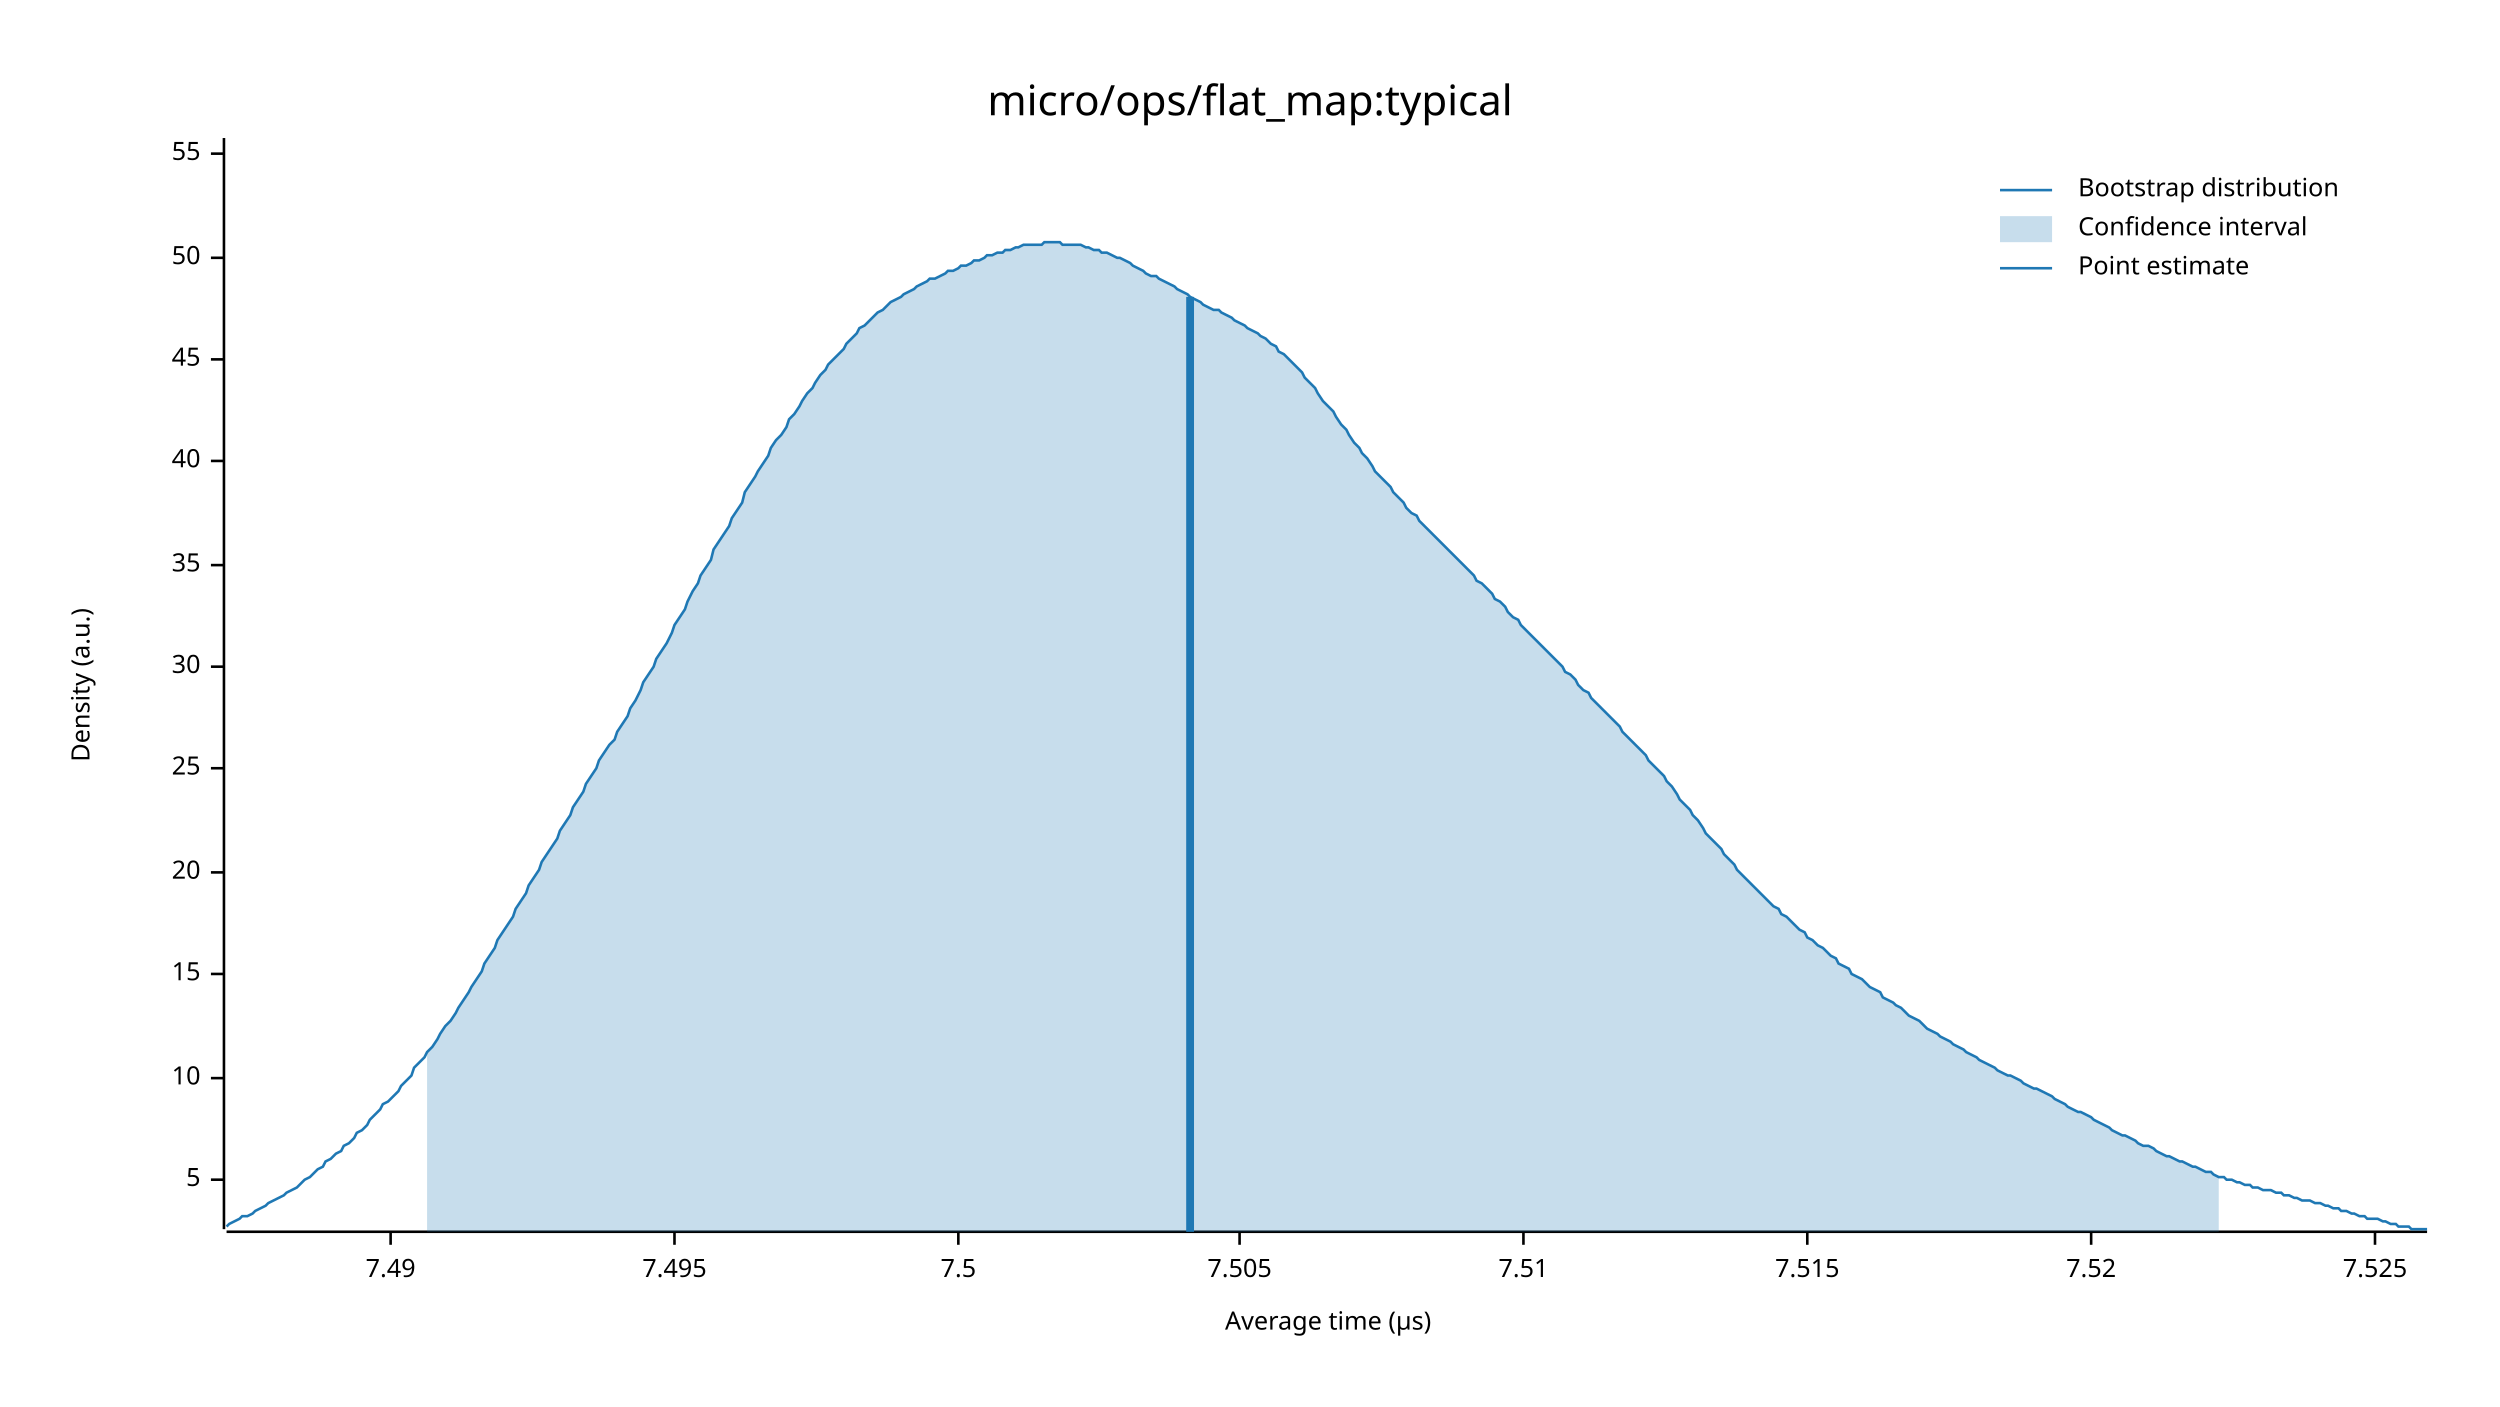
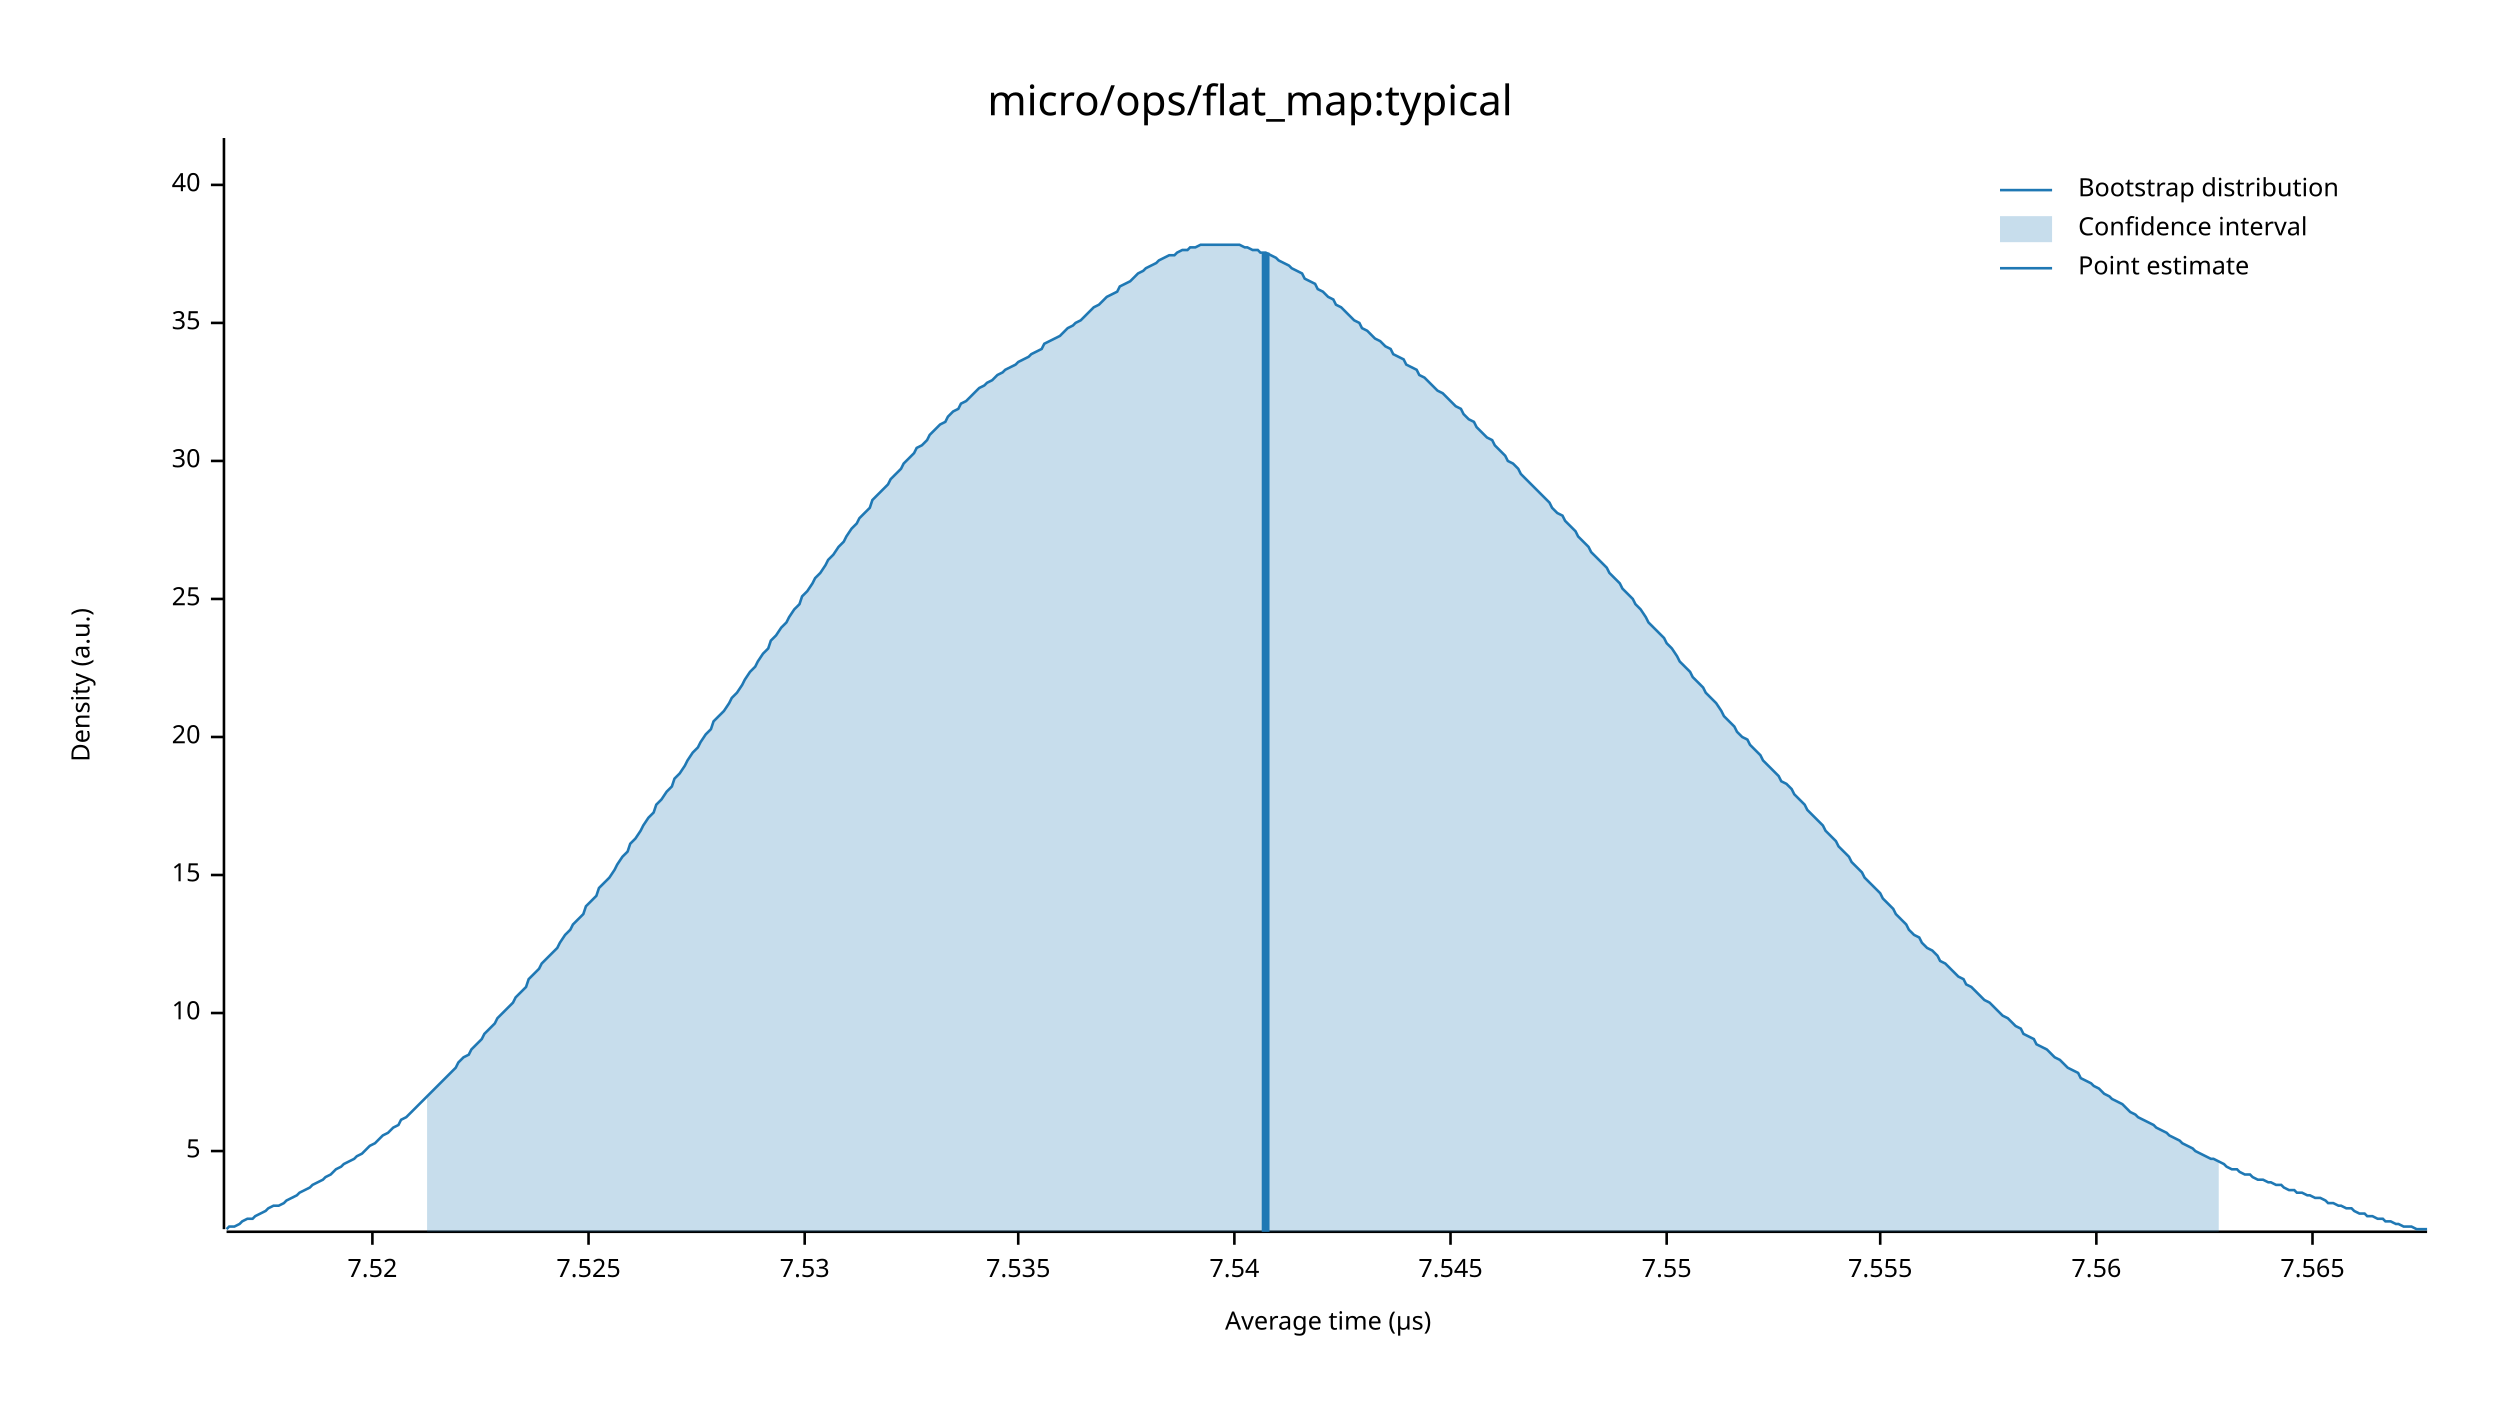
<svg xmlns="http://www.w3.org/2000/svg" width="960" height="540" viewBox="0 0 960 540">
  <text x="480" y="32" dy="0.76em" text-anchor="middle" font-family="sans-serif" font-size="16.129" opacity="1" fill="#000000">
micro/ops/flat_map:typical
</text>
  <text x="27" y="263" dy="0.76em" text-anchor="middle" font-family="sans-serif" font-size="9.677" opacity="1" fill="#000000" transform="rotate(270, 27, 263)">
Density (a.u.)
</text>
  <text x="510" y="513" dy="-0.5ex" text-anchor="middle" font-family="sans-serif" font-size="9.677" opacity="1" fill="#000000">
Average time (µs)
</text>
  <polyline fill="none" opacity="1" stroke="#000000" stroke-width="1" points="86,53 86,472 " />
-   <text x="77" y="453" dy="0.5ex" text-anchor="end" font-family="sans-serif" font-size="9.677" opacity="1" fill="#000000">
+   <text x="77" y="442" dy="0.5ex" text-anchor="end" font-family="sans-serif" font-size="9.677" opacity="1" fill="#000000">
5
</text>
-   <polyline fill="none" opacity="1" stroke="#000000" stroke-width="1" points="81,453 86,453 " />
-   <text x="77" y="414" dy="0.5ex" text-anchor="end" font-family="sans-serif" font-size="9.677" opacity="1" fill="#000000">
+   <polyline fill="none" opacity="1" stroke="#000000" stroke-width="1" points="81,442 86,442 " />
+   <text x="77" y="389" dy="0.5ex" text-anchor="end" font-family="sans-serif" font-size="9.677" opacity="1" fill="#000000">
10
</text>
-   <polyline fill="none" opacity="1" stroke="#000000" stroke-width="1" points="81,414 86,414 " />
-   <text x="77" y="374" dy="0.5ex" text-anchor="end" font-family="sans-serif" font-size="9.677" opacity="1" fill="#000000">
+   <polyline fill="none" opacity="1" stroke="#000000" stroke-width="1" points="81,389 86,389 " />
+   <text x="77" y="336" dy="0.5ex" text-anchor="end" font-family="sans-serif" font-size="9.677" opacity="1" fill="#000000">
15
</text>
-   <polyline fill="none" opacity="1" stroke="#000000" stroke-width="1" points="81,374 86,374 " />
-   <text x="77" y="335" dy="0.5ex" text-anchor="end" font-family="sans-serif" font-size="9.677" opacity="1" fill="#000000">
+   <polyline fill="none" opacity="1" stroke="#000000" stroke-width="1" points="81,336 86,336 " />
+   <text x="77" y="283" dy="0.5ex" text-anchor="end" font-family="sans-serif" font-size="9.677" opacity="1" fill="#000000">
20
</text>
-   <polyline fill="none" opacity="1" stroke="#000000" stroke-width="1" points="81,335 86,335 " />
-   <text x="77" y="295" dy="0.5ex" text-anchor="end" font-family="sans-serif" font-size="9.677" opacity="1" fill="#000000">
+   <polyline fill="none" opacity="1" stroke="#000000" stroke-width="1" points="81,283 86,283 " />
+   <text x="77" y="230" dy="0.5ex" text-anchor="end" font-family="sans-serif" font-size="9.677" opacity="1" fill="#000000">
25
</text>
-   <polyline fill="none" opacity="1" stroke="#000000" stroke-width="1" points="81,295 86,295 " />
-   <text x="77" y="256" dy="0.5ex" text-anchor="end" font-family="sans-serif" font-size="9.677" opacity="1" fill="#000000">
+   <polyline fill="none" opacity="1" stroke="#000000" stroke-width="1" points="81,230 86,230 " />
+   <text x="77" y="177" dy="0.5ex" text-anchor="end" font-family="sans-serif" font-size="9.677" opacity="1" fill="#000000">
30
</text>
-   <polyline fill="none" opacity="1" stroke="#000000" stroke-width="1" points="81,256 86,256 " />
-   <text x="77" y="217" dy="0.5ex" text-anchor="end" font-family="sans-serif" font-size="9.677" opacity="1" fill="#000000">
+   <polyline fill="none" opacity="1" stroke="#000000" stroke-width="1" points="81,177 86,177 " />
+   <text x="77" y="124" dy="0.5ex" text-anchor="end" font-family="sans-serif" font-size="9.677" opacity="1" fill="#000000">
35
</text>
-   <polyline fill="none" opacity="1" stroke="#000000" stroke-width="1" points="81,217 86,217 " />
-   <text x="77" y="177" dy="0.5ex" text-anchor="end" font-family="sans-serif" font-size="9.677" opacity="1" fill="#000000">
+   <polyline fill="none" opacity="1" stroke="#000000" stroke-width="1" points="81,124 86,124 " />
+   <text x="77" y="71" dy="0.5ex" text-anchor="end" font-family="sans-serif" font-size="9.677" opacity="1" fill="#000000">
40
</text>
-   <polyline fill="none" opacity="1" stroke="#000000" stroke-width="1" points="81,177 86,177 " />
-   <text x="77" y="138" dy="0.5ex" text-anchor="end" font-family="sans-serif" font-size="9.677" opacity="1" fill="#000000">
- 45
- </text>
-   <polyline fill="none" opacity="1" stroke="#000000" stroke-width="1" points="81,138 86,138 " />
-   <text x="77" y="99" dy="0.5ex" text-anchor="end" font-family="sans-serif" font-size="9.677" opacity="1" fill="#000000">
- 50
- </text>
-   <polyline fill="none" opacity="1" stroke="#000000" stroke-width="1" points="81,99 86,99 " />
-   <text x="77" y="59" dy="0.5ex" text-anchor="end" font-family="sans-serif" font-size="9.677" opacity="1" fill="#000000">
- 55
- </text>
-   <polyline fill="none" opacity="1" stroke="#000000" stroke-width="1" points="81,59 86,59 " />
+   <polyline fill="none" opacity="1" stroke="#000000" stroke-width="1" points="81,71 86,71 " />
  <polyline fill="none" opacity="1" stroke="#000000" stroke-width="1" points="87,473 932,473 " />
-   <text x="150" y="483" dy="0.76em" text-anchor="middle" font-family="sans-serif" font-size="9.677" opacity="1" fill="#000000">
- 7.49
- </text>
-   <polyline fill="none" opacity="1" stroke="#000000" stroke-width="1" points="150,473 150,478 " />
-   <text x="259" y="483" dy="0.76em" text-anchor="middle" font-family="sans-serif" font-size="9.677" opacity="1" fill="#000000">
- 7.495
- </text>
-   <polyline fill="none" opacity="1" stroke="#000000" stroke-width="1" points="259,473 259,478 " />
-   <text x="368" y="483" dy="0.76em" text-anchor="middle" font-family="sans-serif" font-size="9.677" opacity="1" fill="#000000">
- 7.5
- </text>
-   <polyline fill="none" opacity="1" stroke="#000000" stroke-width="1" points="368,473 368,478 " />
-   <text x="476" y="483" dy="0.76em" text-anchor="middle" font-family="sans-serif" font-size="9.677" opacity="1" fill="#000000">
- 7.505
- </text>
-   <polyline fill="none" opacity="1" stroke="#000000" stroke-width="1" points="476,473 476,478 " />
-   <text x="585" y="483" dy="0.76em" text-anchor="middle" font-family="sans-serif" font-size="9.677" opacity="1" fill="#000000">
- 7.51
- </text>
-   <polyline fill="none" opacity="1" stroke="#000000" stroke-width="1" points="585,473 585,478 " />
-   <text x="694" y="483" dy="0.76em" text-anchor="middle" font-family="sans-serif" font-size="9.677" opacity="1" fill="#000000">
- 7.515
- </text>
-   <polyline fill="none" opacity="1" stroke="#000000" stroke-width="1" points="694,473 694,478 " />
-   <text x="803" y="483" dy="0.76em" text-anchor="middle" font-family="sans-serif" font-size="9.677" opacity="1" fill="#000000">
+   <text x="143" y="483" dy="0.76em" text-anchor="middle" font-family="sans-serif" font-size="9.677" opacity="1" fill="#000000">
7.52
</text>
-   <polyline fill="none" opacity="1" stroke="#000000" stroke-width="1" points="803,473 803,478 " />
-   <text x="912" y="483" dy="0.76em" text-anchor="middle" font-family="sans-serif" font-size="9.677" opacity="1" fill="#000000">
+   <polyline fill="none" opacity="1" stroke="#000000" stroke-width="1" points="143,473 143,478 " />
+   <text x="226" y="483" dy="0.76em" text-anchor="middle" font-family="sans-serif" font-size="9.677" opacity="1" fill="#000000">
7.525
</text>
-   <polyline fill="none" opacity="1" stroke="#000000" stroke-width="1" points="912,473 912,478 " />
-   <polyline fill="none" opacity="1" stroke="#1F78B4" stroke-width="1" points="87,471 88,470 90,469 92,468 93,467 95,467 97,466 98,465 100,464 102,463 103,462 105,461 107,460 109,459 110,458 112,457 114,456 115,455 117,453 119,452 120,451 122,449 124,448 125,446 127,445 129,443 131,442 132,440 134,439 136,437 137,435 139,434 141,432 142,430 144,428 146,426 147,424 149,423 151,421 153,419 154,417 156,415 158,413 159,410 161,408 163,406 164,404 166,402 168,399 169,397 171,394 173,392 175,389 176,387 178,384 180,381 181,379 183,376 185,373 186,370 188,367 190,364 191,361 193,358 195,355 197,352 198,349 200,346 202,343 203,340 205,337 207,334 208,331 210,328 212,325 214,322 215,319 217,316 219,313 220,310 222,307 224,304 225,301 227,298 229,295 230,292 232,289 234,286 236,284 237,281 239,278 241,275 242,272 244,269 246,265 247,262 249,259 251,256 252,253 254,250 256,247 258,243 259,240 261,237 263,234 264,231 266,227 268,224 269,221 271,218 273,215 274,211 276,208 278,205 280,202 281,199 283,196 285,193 286,189 288,186 290,183 291,181 293,178 295,175 296,172 298,169 300,167 302,164 303,161 305,159 307,156 308,154 310,151 312,149 313,147 315,144 317,142 318,140 320,138 322,136 324,134 325,132 327,130 329,128 330,126 332,125 334,123 335,122 337,120 339,119 341,117 342,116 344,115 346,114 347,113 349,112 351,111 352,110 354,109 356,108 357,107 359,107 361,106 363,105 364,104 366,104 368,103 369,102 371,102 373,101 374,100 376,100 378,99 379,98 381,98 383,97 385,97 386,96 388,96 390,95 391,95 393,94 395,94 396,94 398,94 400,94 401,93 403,93 405,93 407,93 408,94 410,94 412,94 413,94 415,94 417,95 418,95 420,96 422,96 423,97 425,97 427,98 429,99 430,99 432,100 434,101 435,102 437,103 439,104 440,105 442,106 444,106 445,107 447,108 449,109 451,110 452,111 454,112 456,113 457,114 459,115 461,116 462,117 464,118 466,119 468,119 469,120 471,121 473,122 474,123 476,124 478,125 479,126 481,127 483,128 484,129 486,130 488,132 490,133 491,135 493,136 495,138 496,139 498,141 500,143 501,145 503,147 505,149 506,151 508,154 510,156 512,158 513,160 515,163 517,165 518,167 520,170 522,172 523,174 525,176 527,179 528,181 530,183 532,185 534,187 535,189 537,191 539,193 540,195 542,197 544,198 545,200 547,202 549,204 550,205 552,207 554,209 556,211 557,212 559,214 561,216 562,217 564,219 566,221 567,223 569,224 571,226 573,228 574,230 576,231 578,233 579,235 581,237 583,238 584,240 586,242 588,244 589,245 591,247 593,249 595,251 596,252 598,254 600,256 601,258 603,259 605,261 606,263 608,265 610,266 611,268 613,270 615,272 617,274 618,275 620,277 622,279 623,281 625,283 627,285 628,286 630,288 632,290 633,292 635,294 637,296 639,298 640,300 642,302 644,305 645,307 647,309 649,311 650,313 652,315 654,318 655,320 657,322 659,324 661,326 662,328 664,330 666,332 667,334 669,336 671,338 672,339 674,341 676,343 677,344 679,346 681,348 683,349 684,351 686,352 688,354 689,355 691,357 693,358 694,360 696,361 698,363 700,364 701,365 703,367 705,368 706,370 708,371 710,372 711,374 713,375 715,376 716,377 718,379 720,380 722,381 723,383 725,384 727,385 728,386 730,387 732,389 733,390 735,391 737,392 738,393 740,395 742,396 744,397 745,398 747,399 749,400 750,401 752,402 754,403 755,404 757,405 759,406 760,407 762,408 764,409 766,410 767,411 769,412 771,413 772,413 774,414 776,415 777,416 779,417 781,418 782,418 784,419 786,420 788,421 789,422 791,423 793,424 794,425 796,426 798,427 799,427 801,428 803,429 804,430 806,431 808,432 810,433 811,434 813,435 815,436 816,436 818,437 820,438 821,439 823,440 825,440 827,441 828,442 830,443 832,444 833,444 835,445 837,446 838,446 840,447 842,448 843,448 845,449 847,450 849,450 850,451 852,452 854,452 855,453 857,453 859,454 860,454 862,455 864,455 865,456 867,456 869,457 871,457 872,457 874,458 876,458 877,459 879,459 881,460 882,460 884,461 886,461 887,461 889,462 891,462 893,463 894,463 896,464 898,464 899,465 901,465 903,466 904,466 906,467 908,467 909,468 911,468 913,468 915,469 916,469 918,470 920,470 921,471 923,471 925,471 926,472 928,472 930,472 932,472 " />
-   <polygon opacity="0.25" fill="#1F78B4" points="164,404 166,402 168,399 169,397 171,394 173,392 175,389 176,387 178,384 180,381 181,379 183,376 185,373 186,370 188,367 190,364 191,361 193,358 195,355 197,352 198,349 200,346 202,343 203,340 205,337 207,334 208,331 210,328 212,325 214,322 215,319 217,316 219,313 220,310 222,307 224,304 225,301 227,298 229,295 230,292 232,289 234,286 236,284 237,281 239,278 241,275 242,272 244,269 246,265 247,262 249,259 251,256 252,253 254,250 256,247 258,243 259,240 261,237 263,234 264,231 266,227 268,224 269,221 271,218 273,215 274,211 276,208 278,205 280,202 281,199 283,196 285,193 286,189 288,186 290,183 291,181 293,178 295,175 296,172 298,169 300,167 302,164 303,161 305,159 307,156 308,154 310,151 312,149 313,147 315,144 317,142 318,140 320,138 322,136 324,134 325,132 327,130 329,128 330,126 332,125 334,123 335,122 337,120 339,119 341,117 342,116 344,115 346,114 347,113 349,112 351,111 352,110 354,109 356,108 357,107 359,107 361,106 363,105 364,104 366,104 368,103 369,102 371,102 373,101 374,100 376,100 378,99 379,98 381,98 383,97 385,97 386,96 388,96 390,95 391,95 393,94 395,94 396,94 398,94 400,94 401,93 403,93 405,93 407,93 408,94 410,94 412,94 413,94 415,94 417,95 418,95 420,96 422,96 423,97 425,97 427,98 429,99 430,99 432,100 434,101 435,102 437,103 439,104 440,105 442,106 444,106 445,107 447,108 449,109 451,110 452,111 454,112 456,113 457,114 459,115 461,116 462,117 464,118 466,119 468,119 469,120 471,121 473,122 474,123 476,124 478,125 479,126 481,127 483,128 484,129 486,130 488,132 490,133 491,135 493,136 495,138 496,139 498,141 500,143 501,145 503,147 505,149 506,151 508,154 510,156 512,158 513,160 515,163 517,165 518,167 520,170 522,172 523,174 525,176 527,179 528,181 530,183 532,185 534,187 535,189 537,191 539,193 540,195 542,197 544,198 545,200 547,202 549,204 550,205 552,207 554,209 556,211 557,212 559,214 561,216 562,217 564,219 566,221 567,223 569,224 571,226 573,228 574,230 576,231 578,233 579,235 581,237 583,238 584,240 586,242 588,244 589,245 591,247 593,249 595,251 596,252 598,254 600,256 601,258 603,259 605,261 606,263 608,265 610,266 611,268 613,270 615,272 617,274 618,275 620,277 622,279 623,281 625,283 627,285 628,286 630,288 632,290 633,292 635,294 637,296 639,298 640,300 642,302 644,305 645,307 647,309 649,311 650,313 652,315 654,318 655,320 657,322 659,324 661,326 662,328 664,330 666,332 667,334 669,336 671,338 672,339 674,341 676,343 677,344 679,346 681,348 683,349 684,351 686,352 688,354 689,355 691,357 693,358 694,360 696,361 698,363 700,364 701,365 703,367 705,368 706,370 708,371 710,372 711,374 713,375 715,376 716,377 718,379 720,380 722,381 723,383 725,384 727,385 728,386 730,387 732,389 733,390 735,391 737,392 738,393 740,395 742,396 744,397 745,398 747,399 749,400 750,401 752,402 754,403 755,404 757,405 759,406 760,407 762,408 764,409 766,410 767,411 769,412 771,413 772,413 774,414 776,415 777,416 779,417 781,418 782,418 784,419 786,420 788,421 789,422 791,423 793,424 794,425 796,426 798,427 799,427 801,428 803,429 804,430 806,431 808,432 810,433 811,434 813,435 815,436 816,436 818,437 820,438 821,439 823,440 825,440 827,441 828,442 830,443 832,444 833,444 835,445 837,446 838,446 840,447 842,448 843,448 845,449 847,450 849,450 850,451 852,452 852,473 164,473 " />
-   <polyline fill="none" opacity="1" stroke="#1F78B4" stroke-width="3" points="457,473 457,114 " />
+   <polyline fill="none" opacity="1" stroke="#000000" stroke-width="1" points="226,473 226,478 " />
+   <text x="309" y="483" dy="0.76em" text-anchor="middle" font-family="sans-serif" font-size="9.677" opacity="1" fill="#000000">
+ 7.53
+ </text>
+   <polyline fill="none" opacity="1" stroke="#000000" stroke-width="1" points="309,473 309,478 " />
+   <text x="391" y="483" dy="0.76em" text-anchor="middle" font-family="sans-serif" font-size="9.677" opacity="1" fill="#000000">
+ 7.535
+ </text>
+   <polyline fill="none" opacity="1" stroke="#000000" stroke-width="1" points="391,473 391,478 " />
+   <text x="474" y="483" dy="0.76em" text-anchor="middle" font-family="sans-serif" font-size="9.677" opacity="1" fill="#000000">
+ 7.54
+ </text>
+   <polyline fill="none" opacity="1" stroke="#000000" stroke-width="1" points="474,473 474,478 " />
+   <text x="557" y="483" dy="0.76em" text-anchor="middle" font-family="sans-serif" font-size="9.677" opacity="1" fill="#000000">
+ 7.545
+ </text>
+   <polyline fill="none" opacity="1" stroke="#000000" stroke-width="1" points="557,473 557,478 " />
+   <text x="640" y="483" dy="0.76em" text-anchor="middle" font-family="sans-serif" font-size="9.677" opacity="1" fill="#000000">
+ 7.55
+ </text>
+   <polyline fill="none" opacity="1" stroke="#000000" stroke-width="1" points="640,473 640,478 " />
+   <text x="722" y="483" dy="0.76em" text-anchor="middle" font-family="sans-serif" font-size="9.677" opacity="1" fill="#000000">
+ 7.555
+ </text>
+   <polyline fill="none" opacity="1" stroke="#000000" stroke-width="1" points="722,473 722,478 " />
+   <text x="805" y="483" dy="0.76em" text-anchor="middle" font-family="sans-serif" font-size="9.677" opacity="1" fill="#000000">
+ 7.56
+ </text>
+   <polyline fill="none" opacity="1" stroke="#000000" stroke-width="1" points="805,473 805,478 " />
+   <text x="888" y="483" dy="0.76em" text-anchor="middle" font-family="sans-serif" font-size="9.677" opacity="1" fill="#000000">
+ 7.565
+ </text>
+   <polyline fill="none" opacity="1" stroke="#000000" stroke-width="1" points="888,473 888,478 " />
+   <polyline fill="none" opacity="1" stroke="#1F78B4" stroke-width="1" points="87,472 88,471 90,471 92,470 93,469 95,468 97,468 98,467 100,466 102,465 103,464 105,463 107,463 109,462 110,461 112,460 114,459 115,458 117,457 119,456 120,455 122,454 124,453 125,452 127,451 129,449 131,448 132,447 134,446 136,445 137,444 139,443 141,441 142,440 144,439 146,437 147,436 149,435 151,433 153,432 154,430 156,429 158,427 159,426 161,424 163,422 164,421 166,419 168,417 169,416 171,414 173,412 175,410 176,408 178,406 180,405 181,403 183,401 185,399 186,397 188,395 190,393 191,391 193,389 195,387 197,385 198,383 200,381 202,379 203,376 205,374 207,372 208,370 210,368 212,366 214,364 215,362 217,359 219,357 220,355 222,353 224,351 225,348 227,346 229,344 230,341 232,339 234,337 236,334 237,332 239,329 241,327 242,324 244,322 246,319 247,317 249,314 251,312 252,309 254,307 256,304 258,302 259,299 261,297 263,294 264,292 266,289 268,287 269,285 271,282 273,280 274,277 276,275 278,273 280,270 281,268 283,266 285,263 286,261 288,258 290,256 291,254 293,251 295,249 296,246 298,244 300,241 302,239 303,237 305,234 307,232 308,229 310,227 312,224 313,222 315,220 317,217 318,215 320,213 322,210 324,208 325,206 327,203 329,201 330,199 332,197 334,195 335,192 337,190 339,188 341,186 342,184 344,182 346,180 347,178 349,176 351,174 352,172 354,171 356,169 357,167 359,165 361,163 363,162 364,160 366,158 368,157 369,155 371,154 373,152 374,151 376,149 378,148 379,147 381,146 383,144 385,143 386,142 388,141 390,140 391,139 393,138 395,137 396,136 398,135 400,134 401,132 403,131 405,130 407,129 408,128 410,126 412,125 413,124 415,123 417,121 418,120 420,118 422,117 423,116 425,114 427,113 429,112 430,110 432,109 434,108 435,107 437,105 439,104 440,103 442,102 444,101 445,100 447,99 449,98 451,98 452,97 454,96 456,96 457,95 459,95 461,94 462,94 464,94 466,94 468,94 469,94 471,94 473,94 474,94 476,94 478,95 479,95 481,96 483,96 484,97 486,97 488,98 490,99 491,100 493,101 495,102 496,103 498,104 500,105 501,107 503,108 505,109 506,111 508,112 510,114 512,115 513,117 515,118 517,120 518,121 520,123 522,124 523,126 525,127 527,129 528,130 530,131 532,133 534,134 535,136 537,137 539,138 540,140 542,141 544,142 545,144 547,145 549,147 550,148 552,150 554,151 556,153 557,154 559,156 561,157 562,159 564,161 566,162 567,164 569,166 571,168 573,169 574,171 576,173 578,175 579,177 581,178 583,180 584,182 586,184 588,186 589,187 591,189 593,191 595,193 596,195 598,197 600,198 601,200 603,202 605,204 606,206 608,208 610,210 611,212 613,214 615,216 617,218 618,220 620,222 622,224 623,226 625,228 627,230 628,232 630,234 632,237 633,239 635,241 637,243 639,245 640,247 642,249 644,252 645,254 647,256 649,258 650,260 652,262 654,264 655,266 657,268 659,270 661,273 662,275 664,277 666,279 667,281 669,283 671,284 672,286 674,288 676,290 677,292 679,294 681,296 683,298 684,300 686,301 688,303 689,305 691,307 693,309 694,311 696,313 698,315 700,317 701,319 703,321 705,323 706,325 708,327 710,329 711,331 713,333 715,335 716,337 718,339 720,341 722,343 723,345 725,347 727,349 728,351 730,353 732,355 733,357 735,359 737,360 738,362 740,364 742,365 744,367 745,369 747,370 749,372 750,373 752,375 754,376 755,378 757,379 759,381 760,382 762,384 764,385 766,387 767,388 769,390 771,391 772,392 774,394 776,395 777,397 779,398 781,399 782,401 784,402 786,403 788,405 789,406 791,407 793,409 794,410 796,411 798,412 799,414 801,415 803,416 804,417 806,418 808,420 810,421 811,422 813,423 815,424 816,425 818,427 820,428 821,429 823,430 825,431 827,432 828,433 830,434 832,435 833,436 835,437 837,438 838,439 840,440 842,441 843,442 845,443 847,444 849,445 850,445 852,446 854,447 855,448 857,449 859,449 860,450 862,451 864,451 865,452 867,453 869,453 871,454 872,454 874,455 876,455 877,456 879,457 881,457 882,458 884,458 886,459 887,459 889,460 891,460 893,461 894,462 896,462 898,463 899,463 901,464 903,464 904,465 906,466 908,466 909,467 911,467 913,468 915,468 916,469 918,469 920,470 921,470 923,471 925,471 926,471 928,472 930,472 932,472 " />
+   <polygon opacity="0.25" fill="#1F78B4" points="164,421 166,419 168,417 169,416 171,414 173,412 175,410 176,408 178,406 180,405 181,403 183,401 185,399 186,397 188,395 190,393 191,391 193,389 195,387 197,385 198,383 200,381 202,379 203,376 205,374 207,372 208,370 210,368 212,366 214,364 215,362 217,359 219,357 220,355 222,353 224,351 225,348 227,346 229,344 230,341 232,339 234,337 236,334 237,332 239,329 241,327 242,324 244,322 246,319 247,317 249,314 251,312 252,309 254,307 256,304 258,302 259,299 261,297 263,294 264,292 266,289 268,287 269,285 271,282 273,280 274,277 276,275 278,273 280,270 281,268 283,266 285,263 286,261 288,258 290,256 291,254 293,251 295,249 296,246 298,244 300,241 302,239 303,237 305,234 307,232 308,229 310,227 312,224 313,222 315,220 317,217 318,215 320,213 322,210 324,208 325,206 327,203 329,201 330,199 332,197 334,195 335,192 337,190 339,188 341,186 342,184 344,182 346,180 347,178 349,176 351,174 352,172 354,171 356,169 357,167 359,165 361,163 363,162 364,160 366,158 368,157 369,155 371,154 373,152 374,151 376,149 378,148 379,147 381,146 383,144 385,143 386,142 388,141 390,140 391,139 393,138 395,137 396,136 398,135 400,134 401,132 403,131 405,130 407,129 408,128 410,126 412,125 413,124 415,123 417,121 418,120 420,118 422,117 423,116 425,114 427,113 429,112 430,110 432,109 434,108 435,107 437,105 439,104 440,103 442,102 444,101 445,100 447,99 449,98 451,98 452,97 454,96 456,96 457,95 459,95 461,94 462,94 464,94 466,94 468,94 469,94 471,94 473,94 474,94 476,94 478,95 479,95 481,96 483,96 484,97 486,97 488,98 490,99 491,100 493,101 495,102 496,103 498,104 500,105 501,107 503,108 505,109 506,111 508,112 510,114 512,115 513,117 515,118 517,120 518,121 520,123 522,124 523,126 525,127 527,129 528,130 530,131 532,133 534,134 535,136 537,137 539,138 540,140 542,141 544,142 545,144 547,145 549,147 550,148 552,150 554,151 556,153 557,154 559,156 561,157 562,159 564,161 566,162 567,164 569,166 571,168 573,169 574,171 576,173 578,175 579,177 581,178 583,180 584,182 586,184 588,186 589,187 591,189 593,191 595,193 596,195 598,197 600,198 601,200 603,202 605,204 606,206 608,208 610,210 611,212 613,214 615,216 617,218 618,220 620,222 622,224 623,226 625,228 627,230 628,232 630,234 632,237 633,239 635,241 637,243 639,245 640,247 642,249 644,252 645,254 647,256 649,258 650,260 652,262 654,264 655,266 657,268 659,270 661,273 662,275 664,277 666,279 667,281 669,283 671,284 672,286 674,288 676,290 677,292 679,294 681,296 683,298 684,300 686,301 688,303 689,305 691,307 693,309 694,311 696,313 698,315 700,317 701,319 703,321 705,323 706,325 708,327 710,329 711,331 713,333 715,335 716,337 718,339 720,341 722,343 723,345 725,347 727,349 728,351 730,353 732,355 733,357 735,359 737,360 738,362 740,364 742,365 744,367 745,369 747,370 749,372 750,373 752,375 754,376 755,378 757,379 759,381 760,382 762,384 764,385 766,387 767,388 769,390 771,391 772,392 774,394 776,395 777,397 779,398 781,399 782,401 784,402 786,403 788,405 789,406 791,407 793,409 794,410 796,411 798,412 799,414 801,415 803,416 804,417 806,418 808,420 810,421 811,422 813,423 815,424 816,425 818,427 820,428 821,429 823,430 825,431 827,432 828,433 830,434 832,435 833,436 835,437 837,438 838,439 840,440 842,441 843,442 845,443 847,444 849,445 850,445 852,446 852,473 164,473 " />
+   <polyline fill="none" opacity="1" stroke="#1F78B4" stroke-width="3" points="486,473 486,97 " />
  <text x="798" y="68" dy="0.76em" text-anchor="start" font-family="sans-serif" font-size="9.677" opacity="1" fill="#000000">
Bootstrap distribution
</text>
  <text x="798" y="83" dy="0.76em" text-anchor="start" font-family="sans-serif" font-size="9.677" opacity="1" fill="#000000">
Confidence interval
</text>
  <text x="798" y="98" dy="0.76em" text-anchor="start" font-family="sans-serif" font-size="9.677" opacity="1" fill="#000000">
Point estimate
</text>
  <polyline fill="none" opacity="1" stroke="#1F78B4" stroke-width="1" points="768,73 788,73 " />
  <rect x="768" y="83" width="20" height="10" opacity="0.25" fill="#1F78B4" stroke="none" />
  <polyline fill="none" opacity="1" stroke="#1F78B4" stroke-width="1" points="768,103 788,103 " />
</svg>
